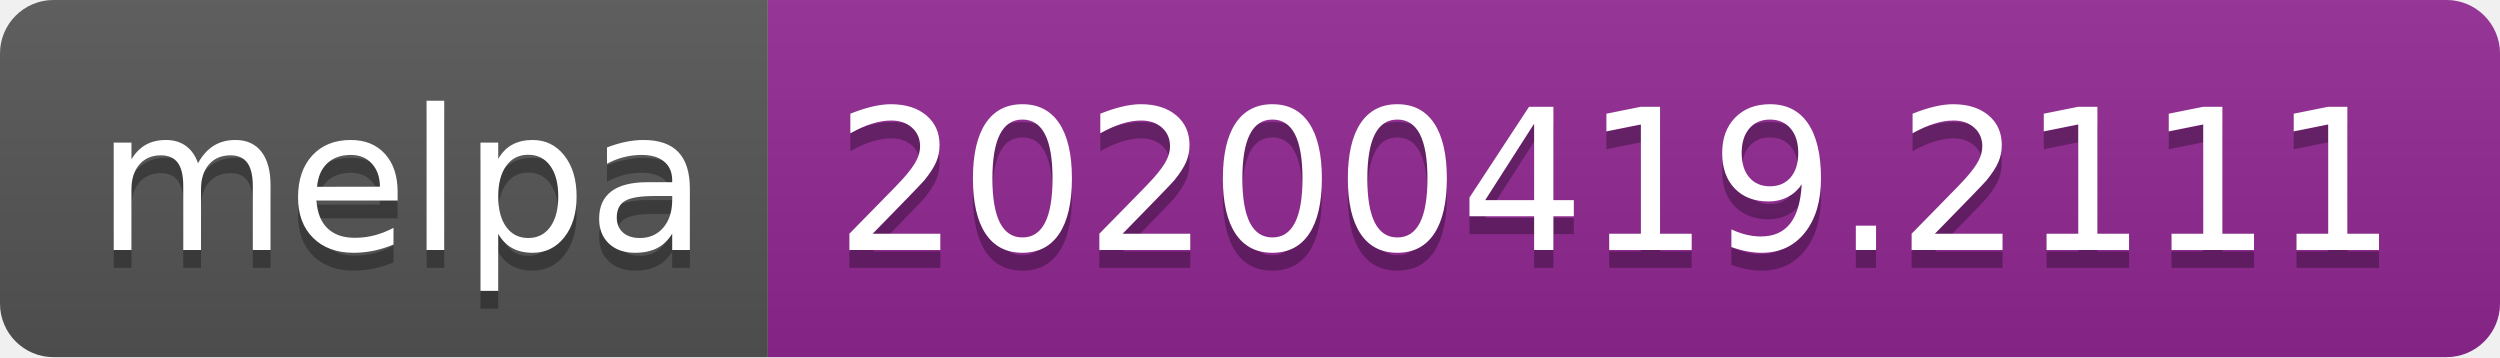
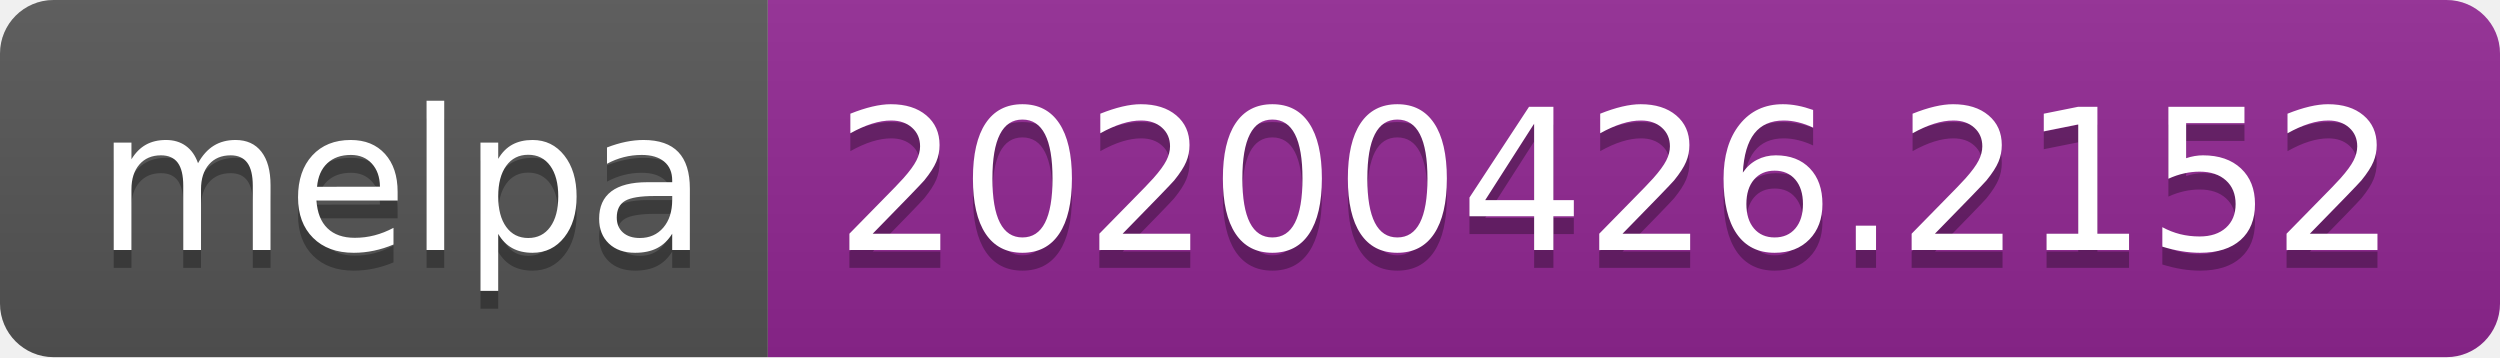
<svg xmlns="http://www.w3.org/2000/svg" width="140" height="20">
  <linearGradient id="s" x2="0" y2="100%">
    <stop offset="0" stop-color="#bbb" stop-opacity=".1" />
    <stop offset="1" stop-opacity=".1" />
  </linearGradient>
  <clipPath id="r">
    <rect width="140" height="20" rx="3" fill="#fff" />
  </clipPath>
  <g clip-path="url(#r)">
    <rect width="43" height="20" fill="#555" />
    <rect x="43" width="97" height="20" fill="#922793" />
    <rect width="140" height="20" fill="url(#s)" />
  </g>
  <g fill="#fff" text-anchor="middle" font-family="DejaVu Sans,Verdana,Geneva,sans-serif" font-size="110">
    <text x="225" y="150" fill="#010101" fill-opacity=".3" transform="scale(.1)" textLength="330">melpa</text>
    <text x="225" y="140" transform="scale(.1)" textLength="330">melpa</text>
-     <text x="905" y="150" fill="#010101" fill-opacity=".3" transform="scale(.1)" textLength="870">20200419.2111</text>
-     <text x="905" y="140" transform="scale(.1)" textLength="870">20200419.2111</text>
+     <text x="905" y="150" fill="#010101" fill-opacity=".3" transform="scale(.1)" textLength="870">20200426.2152</text>
+     <text x="905" y="140" transform="scale(.1)" textLength="870">20200426.2152</text>
  </g>
</svg>
